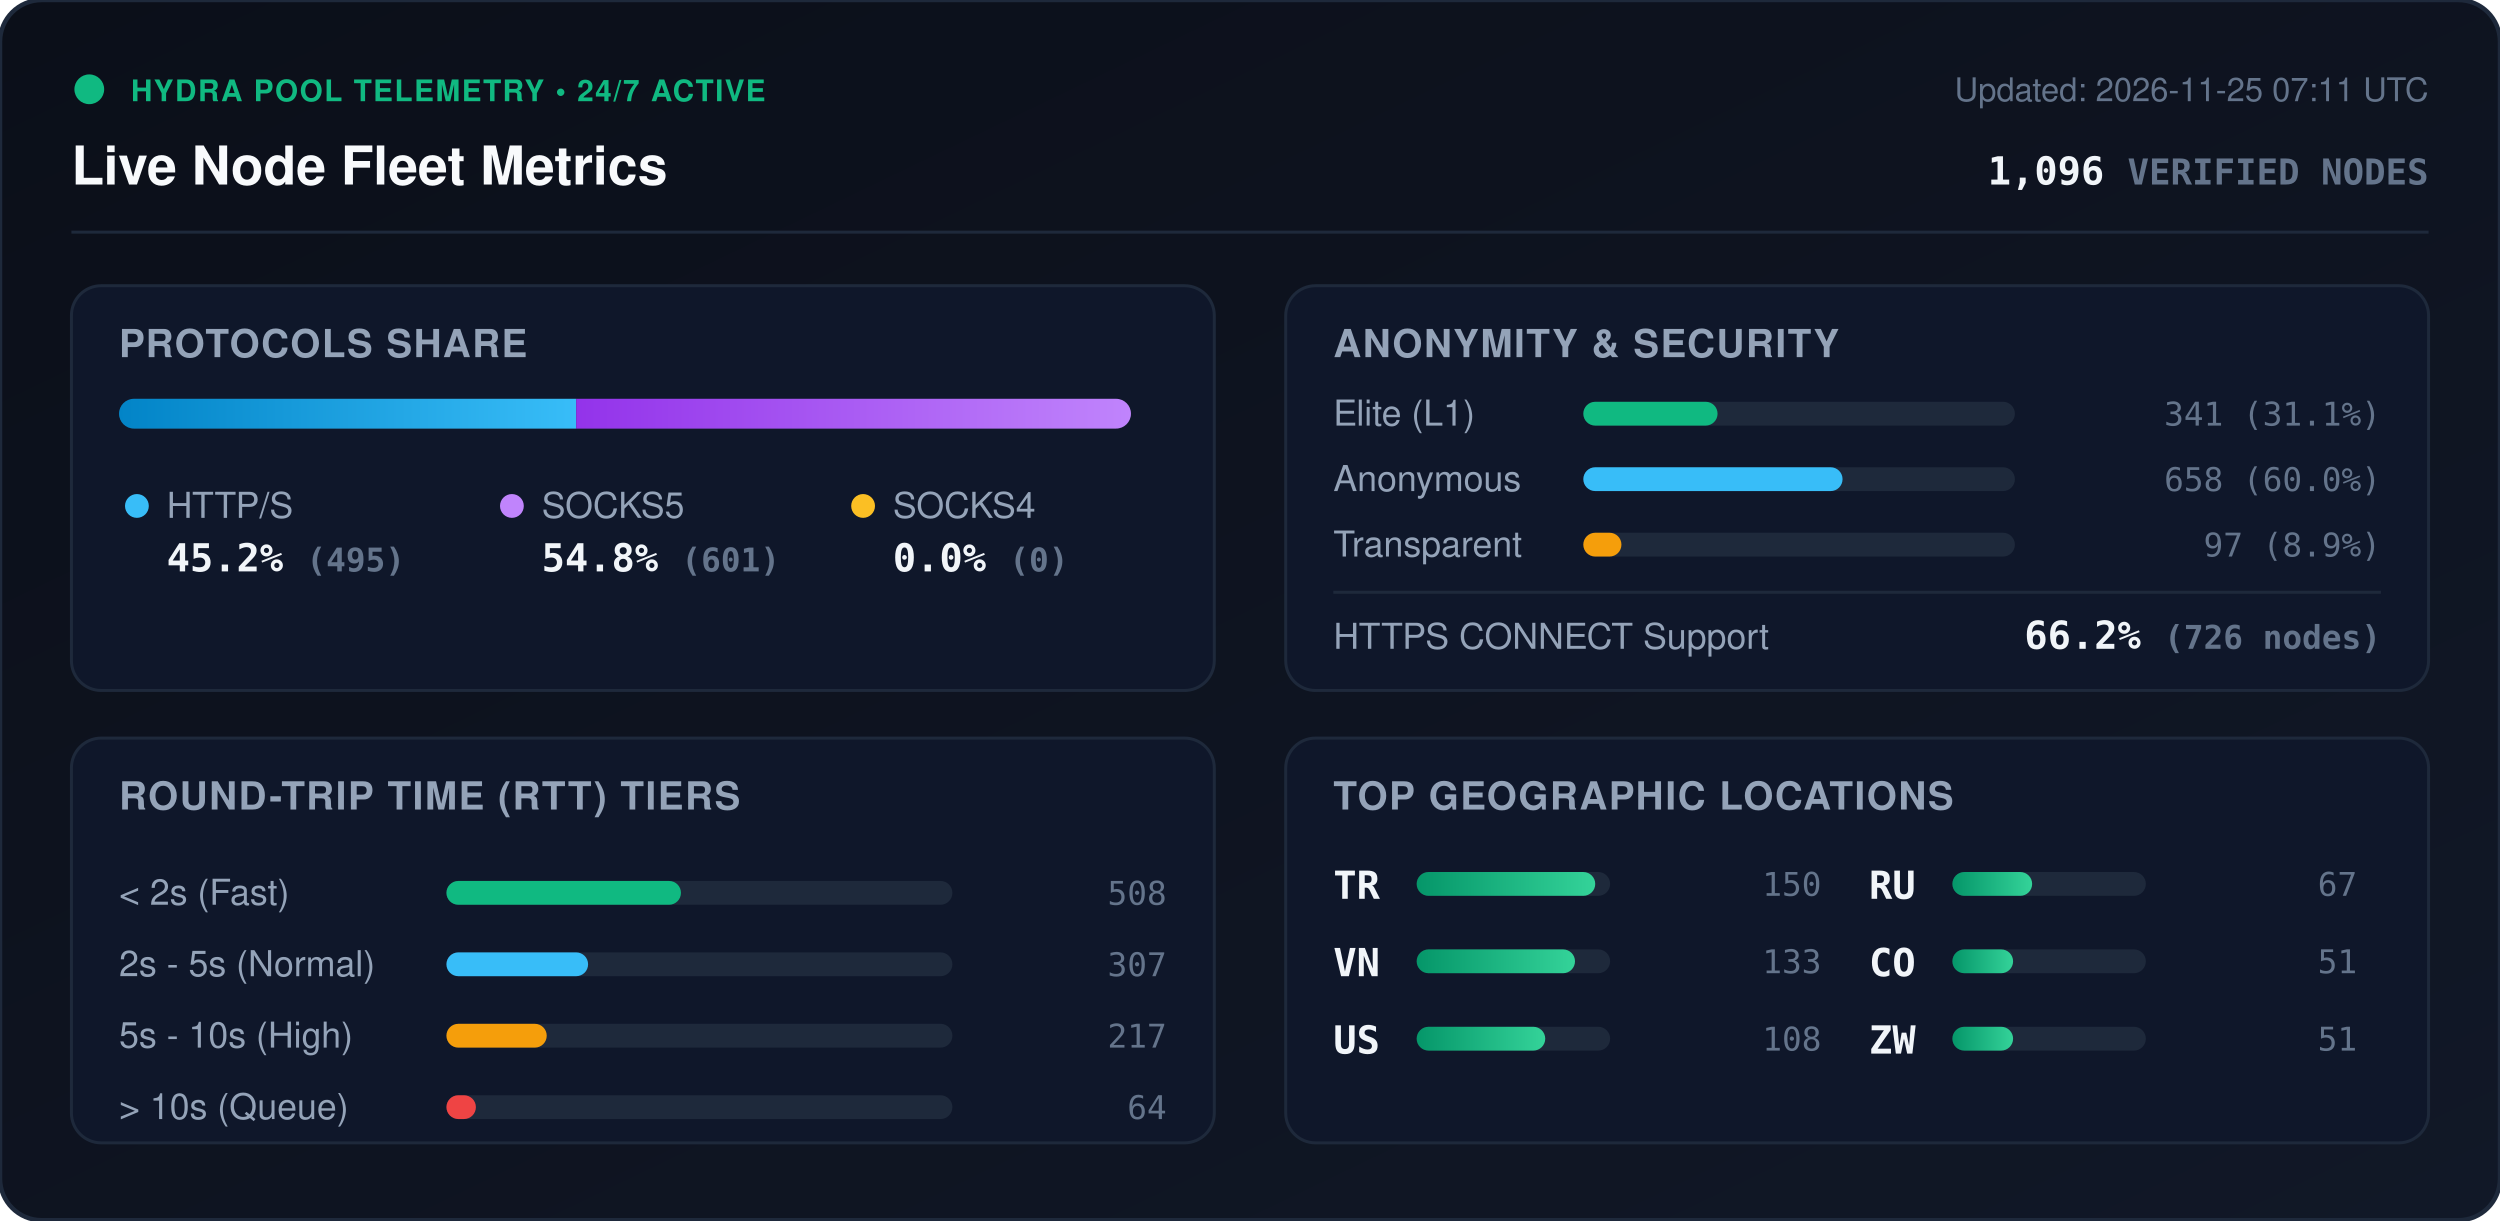
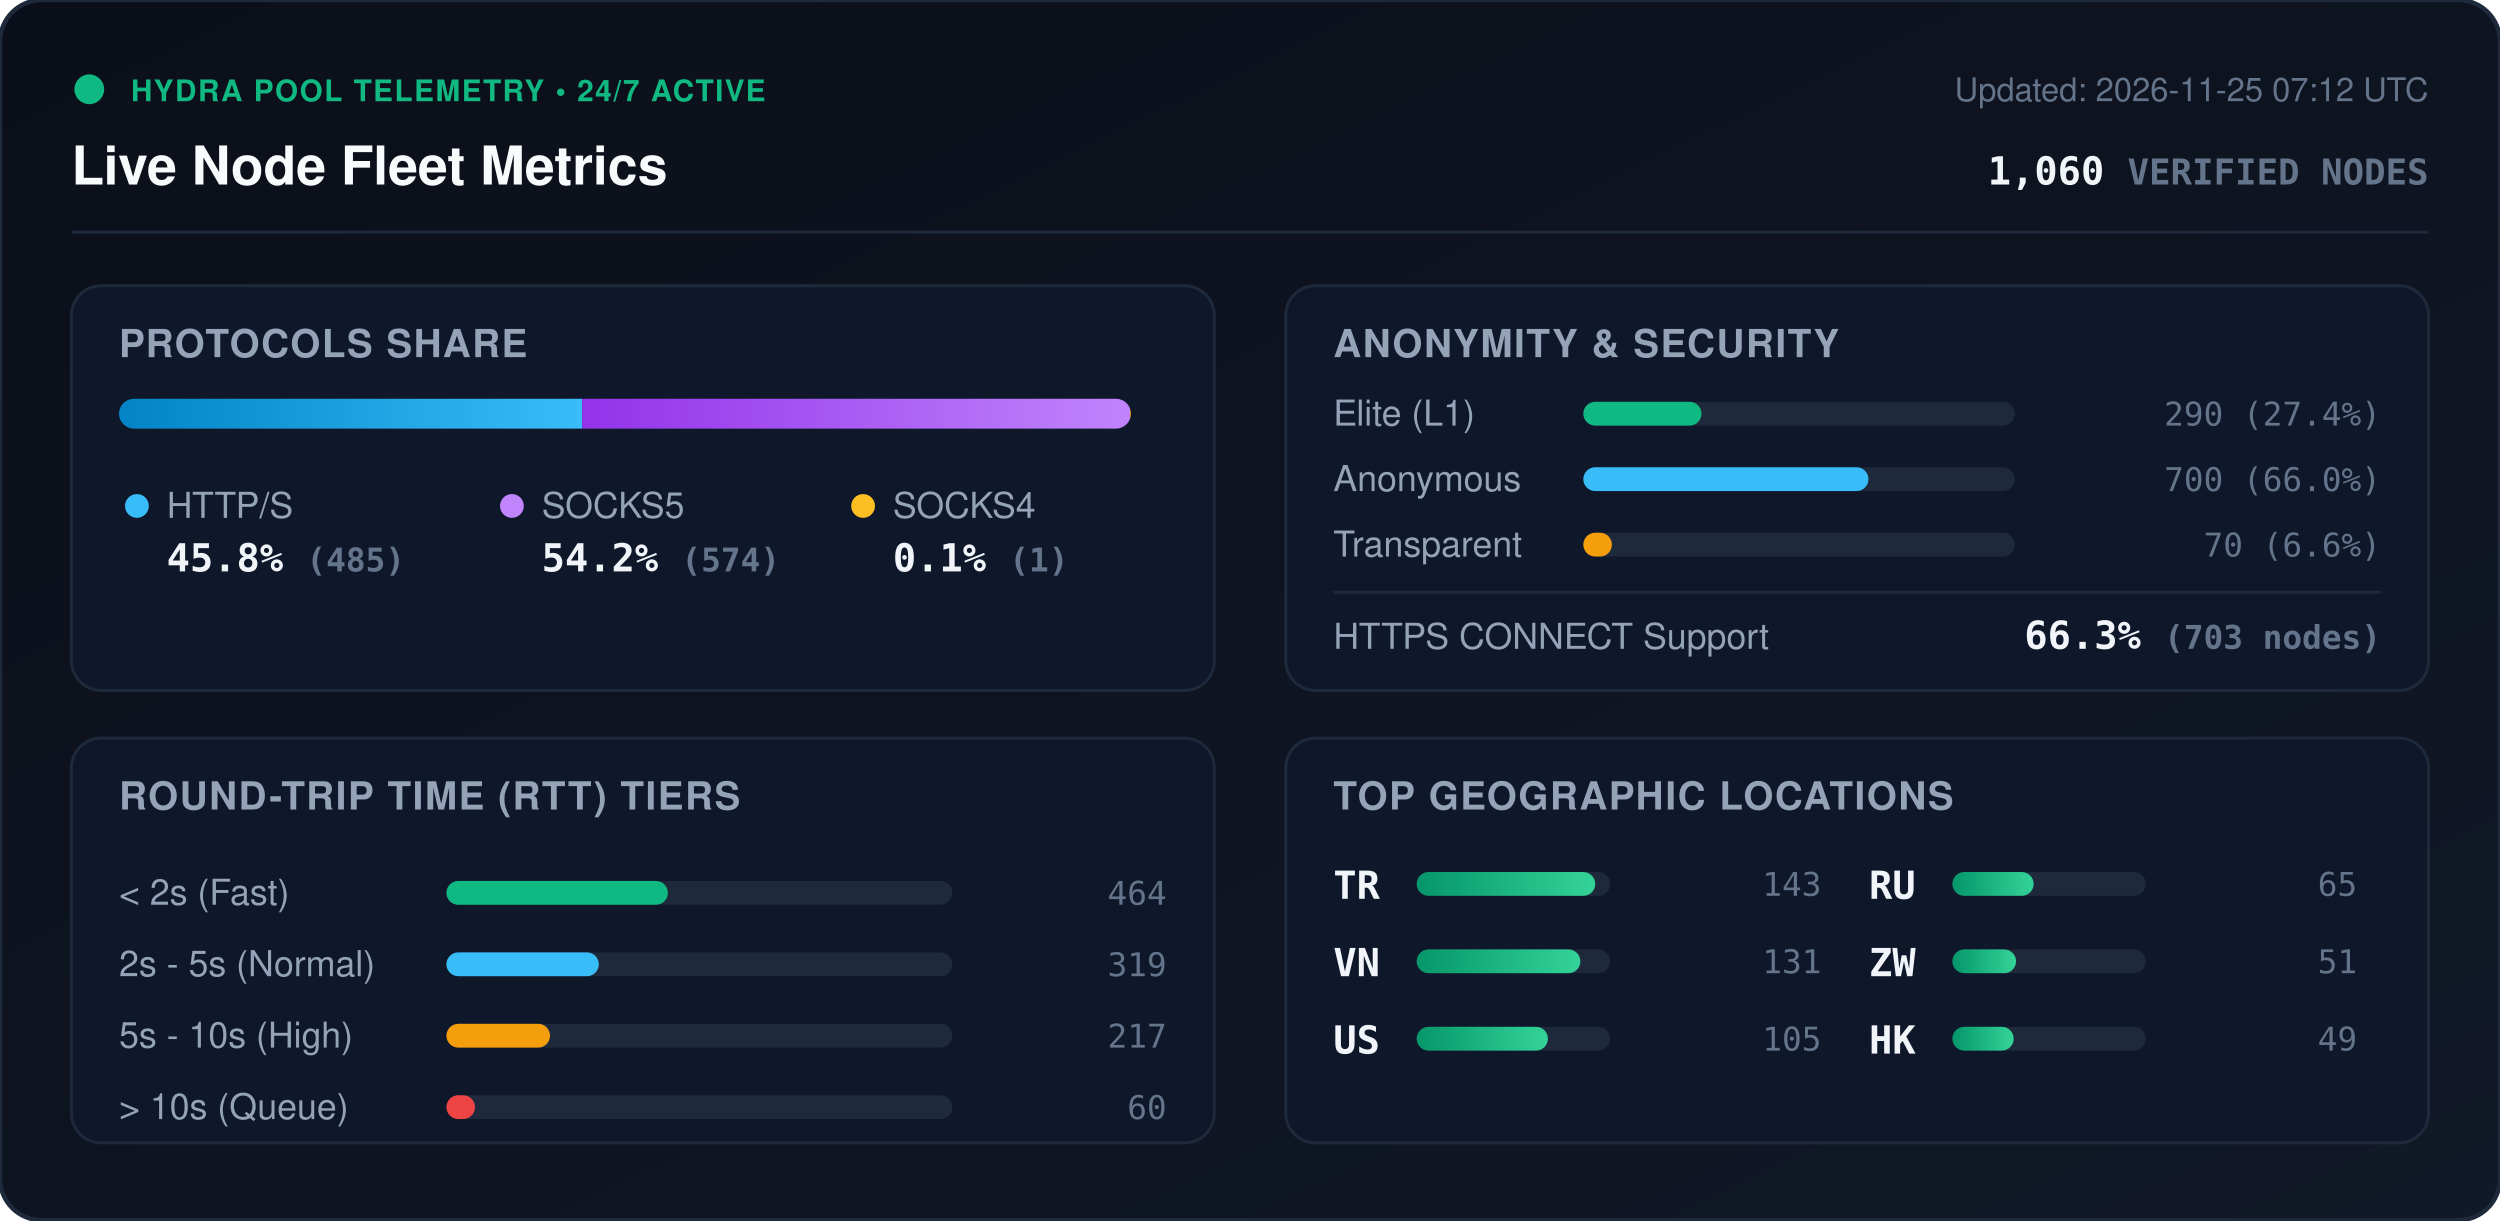
<svg xmlns="http://www.w3.org/2000/svg" viewBox="0 0 840 410" width="840" height="410" style="max-width: 100%; height: auto;">
  <defs>
    <linearGradient id="bg" x1="0%" y1="0%" x2="100%" y2="100%">
      <stop offset="0%" stop-color="#0b0f19" />
      <stop offset="100%" stop-color="#111827" />
    </linearGradient>
    <linearGradient id="bar-http" x1="0%" y1="0%" x2="100%" y2="0%">
      <stop offset="0%" stop-color="#0284c7" />
      <stop offset="100%" stop-color="#38bdf8" />
    </linearGradient>
    <linearGradient id="bar-socks5" x1="0%" y1="0%" x2="100%" y2="0%">
      <stop offset="0%" stop-color="#9333ea" />
      <stop offset="100%" stop-color="#c084fc" />
    </linearGradient>
    <linearGradient id="bar-socks4" x1="0%" y1="0%" x2="100%" y2="0%">
      <stop offset="0%" stop-color="#d97706" />
      <stop offset="100%" stop-color="#fbbf24" />
    </linearGradient>
    <linearGradient id="bar-green" x1="0%" y1="0%" x2="100%" y2="0%">
      <stop offset="0%" stop-color="#059669" />
      <stop offset="100%" stop-color="#34d399" />
    </linearGradient>
    <clipPath id="prog-track-clip">
      <rect width="340.0" height="10" rx="5" />
    </clipPath>
    <style>
      .title { font: 700 18px -apple-system, BlinkMacSystemFont, 'Segoe UI', Helvetica, Arial, sans-serif; fill: #f8fafc; }
      .sub { font: 500 11px -apple-system, BlinkMacSystemFont, 'Segoe UI', Helvetica, Arial, sans-serif; fill: #64748b; }
      .section-hdr { font: 600 13px -apple-system, BlinkMacSystemFont, 'Segoe UI', Helvetica, Arial, sans-serif; fill: #94a3b8; letter-spacing: 0.5px; }
      .metric-val { font: 700 13px -apple-system, BlinkMacSystemFont, 'Segoe UI', Helvetica, Arial, sans-serif; fill: #f1f5f9; }
      .metric-lbl { font: 500 12px -apple-system, BlinkMacSystemFont, 'Segoe UI', Helvetica, Arial, sans-serif; fill: #94a3b8; }
      .badge-txt { font: 700 10px -apple-system, BlinkMacSystemFont, 'Segoe UI', Helvetica, Arial, sans-serif; fill: #10b981; letter-spacing: 0.5px; }
      .mono { font-family: ui-monospace, SFMono-Regular, Menlo, Monaco, Consolas, monospace; }
      .pulse { animation: beacon 2s infinite ease-in-out; }
      @keyframes beacon { 0%, 100% { opacity: 1; } 50% { opacity: 0.35; } }
    </style>
  </defs>
  <rect width="840" height="410" rx="14" fill="url(#bg)" stroke="#1e293b" stroke-width="1.5" />
  <g transform="translate(24, 24)">
    <circle cx="6" cy="6" r="5" fill="#10b981" class="pulse" />
    <text x="20" y="10" class="badge-txt">HYDRA POOL TELEMETRY • 24/7 ACTIVE</text>
    <text x="0" y="38" class="title">Live Node Fleet Metrics</text>
-     <text x="792" y="10" text-anchor="end" class="sub">Updated: 2026-11-25 07:11 UTC</text>
-     <text x="792" y="38" text-anchor="end" class="metric-val mono" fill="#38bdf8">1,096 <tspan font-size="12" fill="#64748b">VERIFIED NODES</tspan>
+     <text x="792" y="10" text-anchor="end" class="sub">Updated: 2026-11-25 07:12 UTC</text>
+     <text x="792" y="38" text-anchor="end" class="metric-val mono" fill="#38bdf8">1,060 <tspan font-size="12" fill="#64748b">VERIFIED NODES</tspan>
    </text>
  </g>
  <line x1="24" y1="78" x2="816" y2="78" stroke="#1e293b" stroke-width="1" />
  <g transform="translate(24, 96)">
    <rect width="384" height="136" rx="10" fill="#0f172a" stroke="#1e293b" />
    <text x="16" y="24" class="section-hdr">PROTOCOLS SHARE</text>
    <g transform="translate(16, 38)">
      <rect width="340.0" height="10" rx="5" fill="#1e293b" />
      <g clip-path="url(#prog-track-clip)">
-         <rect x="0" width="153.6" height="10" fill="url(#bar-http)" />
-         <rect x="153.6" width="186.4" height="10" fill="url(#bar-socks5)" />
-         <rect x="340.0" width="0.0" height="10" fill="url(#bar-socks4)" />
+         <rect x="0" width="155.6" height="10" fill="url(#bar-http)" />
+         <rect x="155.6" width="184.1" height="10" fill="url(#bar-socks5)" />
+         <rect x="339.7" width="0.3" height="10" fill="url(#bar-socks4)" />
      </g>
    </g>
    <g transform="translate(16, 68)">
      <circle cx="6" cy="6" r="4" fill="#38bdf8" />
      <text x="16" y="10" class="metric-lbl">HTTP/S</text>
-       <text x="16" y="28" class="metric-val mono">45.2% <tspan font-size="11" fill="#64748b">(495)</tspan>
+       <text x="16" y="28" class="metric-val mono">45.8% <tspan font-size="11" fill="#64748b">(485)</tspan>
      </text>
      <circle cx="132" cy="6" r="4" fill="#c084fc" />
      <text x="142" y="10" class="metric-lbl">SOCKS5</text>
-       <text x="142" y="28" class="metric-val mono">54.8% <tspan font-size="11" fill="#64748b">(601)</tspan>
+       <text x="142" y="28" class="metric-val mono">54.2% <tspan font-size="11" fill="#64748b">(574)</tspan>
      </text>
      <circle cx="250" cy="6" r="4" fill="#fbbf24" />
      <text x="260" y="10" class="metric-lbl">SOCKS4</text>
-       <text x="260" y="28" class="metric-val mono">0.0% <tspan font-size="11" fill="#64748b">(0)</tspan>
+       <text x="260" y="28" class="metric-val mono">0.1% <tspan font-size="11" fill="#64748b">(1)</tspan>
      </text>
    </g>
  </g>
  <g transform="translate(432, 96)">
    <rect width="384" height="136" rx="10" fill="#0f172a" stroke="#1e293b" />
    <text x="16" y="24" class="section-hdr">ANONYMITY &amp; SECURITY</text>
    <text x="16" y="47" class="metric-lbl">Elite (L1)</text>
    <rect x="100" y="39" width="145.0" height="8" rx="4" fill="#1e293b" />
-     <rect x="100" y="39" width="45.1" height="8" rx="4" fill="#10b981" />
-     <text x="368" y="47" text-anchor="end" class="mono sub" fill="#e2e8f0">341 (31.1%)</text>
+     <rect x="100" y="39" width="39.7" height="8" rx="4" fill="#10b981" />
+     <text x="368" y="47" text-anchor="end" class="mono sub" fill="#e2e8f0">290 (27.4%)</text>
    <text x="16" y="69" class="metric-lbl">Anonymous</text>
    <rect x="100" y="61" width="145.0" height="8" rx="4" fill="#1e293b" />
-     <rect x="100" y="61" width="87.1" height="8" rx="4" fill="#38bdf8" />
-     <text x="368" y="69" text-anchor="end" class="mono sub" fill="#e2e8f0">658 (60.0%)</text>
+     <rect x="100" y="61" width="95.8" height="8" rx="4" fill="#38bdf8" />
+     <text x="368" y="69" text-anchor="end" class="mono sub" fill="#e2e8f0">700 (66.0%)</text>
    <text x="16" y="91" class="metric-lbl">Transparent</text>
    <rect x="100" y="83" width="145.0" height="8" rx="4" fill="#1e293b" />
-     <rect x="100" y="83" width="12.8" height="8" rx="4" fill="#f59e0b" />
-     <text x="368" y="91" text-anchor="end" class="mono sub" fill="#e2e8f0">97 (8.9%)</text>
+     <rect x="100" y="83" width="9.6" height="8" rx="4" fill="#f59e0b" />
+     <text x="368" y="91" text-anchor="end" class="mono sub" fill="#e2e8f0">70 (6.6%)</text>
    <line x1="16" y1="103" x2="368" y2="103" stroke="#1e293b" stroke-width="1" />
    <text x="16" y="122" class="metric-lbl">HTTPS CONNECT Support</text>
-     <text x="368" y="122" text-anchor="end" class="metric-val mono" fill="#34d399">66.2% <tspan font-size="11" fill="#64748b">(726 nodes)</tspan>
+     <text x="368" y="122" text-anchor="end" class="metric-val mono" fill="#34d399">66.3% <tspan font-size="11" fill="#64748b">(703 nodes)</tspan>
    </text>
  </g>
  <g transform="translate(24, 248)">
    <rect width="384" height="136" rx="10" fill="#0f172a" stroke="#1e293b" />
    <text x="16" y="24" class="section-hdr">ROUND-TRIP TIME (RTT) TIERS</text>
    <g transform="translate(16, 42)">
      <text x="0" y="14" class="metric-lbl">&lt; 2s (Fast)</text>
      <rect x="110" y="6" width="170" height="8" rx="4" fill="#1e293b" />
-       <rect x="110" y="6" width="78.8" height="8" rx="4" fill="#10b981" />
-       <text x="352" y="14" text-anchor="end" class="mono sub">508</text>
+       <rect x="110" y="6" width="74.4" height="8" rx="4" fill="#10b981" />
+       <text x="352" y="14" text-anchor="end" class="mono sub">464</text>
      <text x="0" y="38" class="metric-lbl">2s - 5s (Normal)</text>
      <rect x="110" y="30" width="170" height="8" rx="4" fill="#1e293b" />
-       <rect x="110" y="30" width="47.6" height="8" rx="4" fill="#38bdf8" />
-       <text x="352" y="38" text-anchor="end" class="mono sub">307</text>
+       <rect x="110" y="30" width="51.2" height="8" rx="4" fill="#38bdf8" />
+       <text x="352" y="38" text-anchor="end" class="mono sub">319</text>
      <text x="0" y="62" class="metric-lbl">5s - 10s (High)</text>
      <rect x="110" y="54" width="170" height="8" rx="4" fill="#1e293b" />
-       <rect x="110" y="54" width="33.7" height="8" rx="4" fill="#f59e0b" />
+       <rect x="110" y="54" width="34.8" height="8" rx="4" fill="#f59e0b" />
      <text x="352" y="62" text-anchor="end" class="mono sub">217</text>
      <text x="0" y="86" class="metric-lbl">&gt; 10s (Queue)</text>
      <rect x="110" y="78" width="170" height="8" rx="4" fill="#1e293b" />
-       <rect x="110" y="78" width="9.9" height="8" rx="4" fill="#ef4444" />
-       <text x="352" y="86" text-anchor="end" class="mono sub">64</text>
+       <rect x="110" y="78" width="9.6" height="8" rx="4" fill="#ef4444" />
+       <text x="352" y="86" text-anchor="end" class="mono sub">60</text>
    </g>
  </g>
  <g transform="translate(432, 248)">
    <rect width="384" height="136" rx="10" fill="#0f172a" stroke="#1e293b" />
    <text x="16" y="24" class="section-hdr">TOP GEOGRAPHIC LOCATIONS</text>
    <g transform="translate(16, 42)">
      <g transform="translate(0, 0)">
        <text x="0" y="12" class="mono metric-val" font-size="12">TR</text>
        <rect x="28" y="3" width="65" height="8" rx="4" fill="#1e293b" />
        <rect x="28" y="3" width="60.0" height="8" rx="4" fill="url(#bar-green)" />
-         <text x="164" y="11" text-anchor="end" class="mono sub">150</text>
+         <text x="164" y="11" text-anchor="end" class="mono sub">143</text>
      </g>
      <g transform="translate(0, 26)">
        <text x="0" y="12" class="mono metric-val" font-size="12">VN</text>
        <rect x="28" y="3" width="65" height="8" rx="4" fill="#1e293b" />
-         <rect x="28" y="3" width="53.2" height="8" rx="4" fill="url(#bar-green)" />
-         <text x="164" y="11" text-anchor="end" class="mono sub">133</text>
+         <rect x="28" y="3" width="55.0" height="8" rx="4" fill="url(#bar-green)" />
+         <text x="164" y="11" text-anchor="end" class="mono sub">131</text>
      </g>
      <g transform="translate(0, 52)">
        <text x="0" y="12" class="mono metric-val" font-size="12">US</text>
        <rect x="28" y="3" width="65" height="8" rx="4" fill="#1e293b" />
-         <rect x="28" y="3" width="43.2" height="8" rx="4" fill="url(#bar-green)" />
-         <text x="164" y="11" text-anchor="end" class="mono sub">108</text>
+         <rect x="28" y="3" width="44.1" height="8" rx="4" fill="url(#bar-green)" />
+         <text x="164" y="11" text-anchor="end" class="mono sub">105</text>
      </g>
      <g transform="translate(180, 0)">
        <text x="0" y="12" class="mono metric-val" font-size="12">RU</text>
        <rect x="28" y="3" width="65" height="8" rx="4" fill="#1e293b" />
-         <rect x="28" y="3" width="26.8" height="8" rx="4" fill="url(#bar-green)" />
-         <text x="164" y="11" text-anchor="end" class="mono sub">67</text>
+         <rect x="28" y="3" width="27.3" height="8" rx="4" fill="url(#bar-green)" />
+         <text x="164" y="11" text-anchor="end" class="mono sub">65</text>
      </g>
      <g transform="translate(180, 26)">
-         <text x="0" y="12" class="mono metric-val" font-size="12">CO</text>
+         <text x="0" y="12" class="mono metric-val" font-size="12">ZW</text>
        <rect x="28" y="3" width="65" height="8" rx="4" fill="#1e293b" />
-         <rect x="28" y="3" width="20.4" height="8" rx="4" fill="url(#bar-green)" />
+         <rect x="28" y="3" width="21.4" height="8" rx="4" fill="url(#bar-green)" />
        <text x="164" y="11" text-anchor="end" class="mono sub">51</text>
      </g>
      <g transform="translate(180, 52)">
-         <text x="0" y="12" class="mono metric-val" font-size="12">ZW</text>
+         <text x="0" y="12" class="mono metric-val" font-size="12">HK</text>
        <rect x="28" y="3" width="65" height="8" rx="4" fill="#1e293b" />
-         <rect x="28" y="3" width="20.4" height="8" rx="4" fill="url(#bar-green)" />
-         <text x="164" y="11" text-anchor="end" class="mono sub">51</text>
+         <rect x="28" y="3" width="20.6" height="8" rx="4" fill="url(#bar-green)" />
+         <text x="164" y="11" text-anchor="end" class="mono sub">49</text>
      </g>
    </g>
  </g>
</svg>
